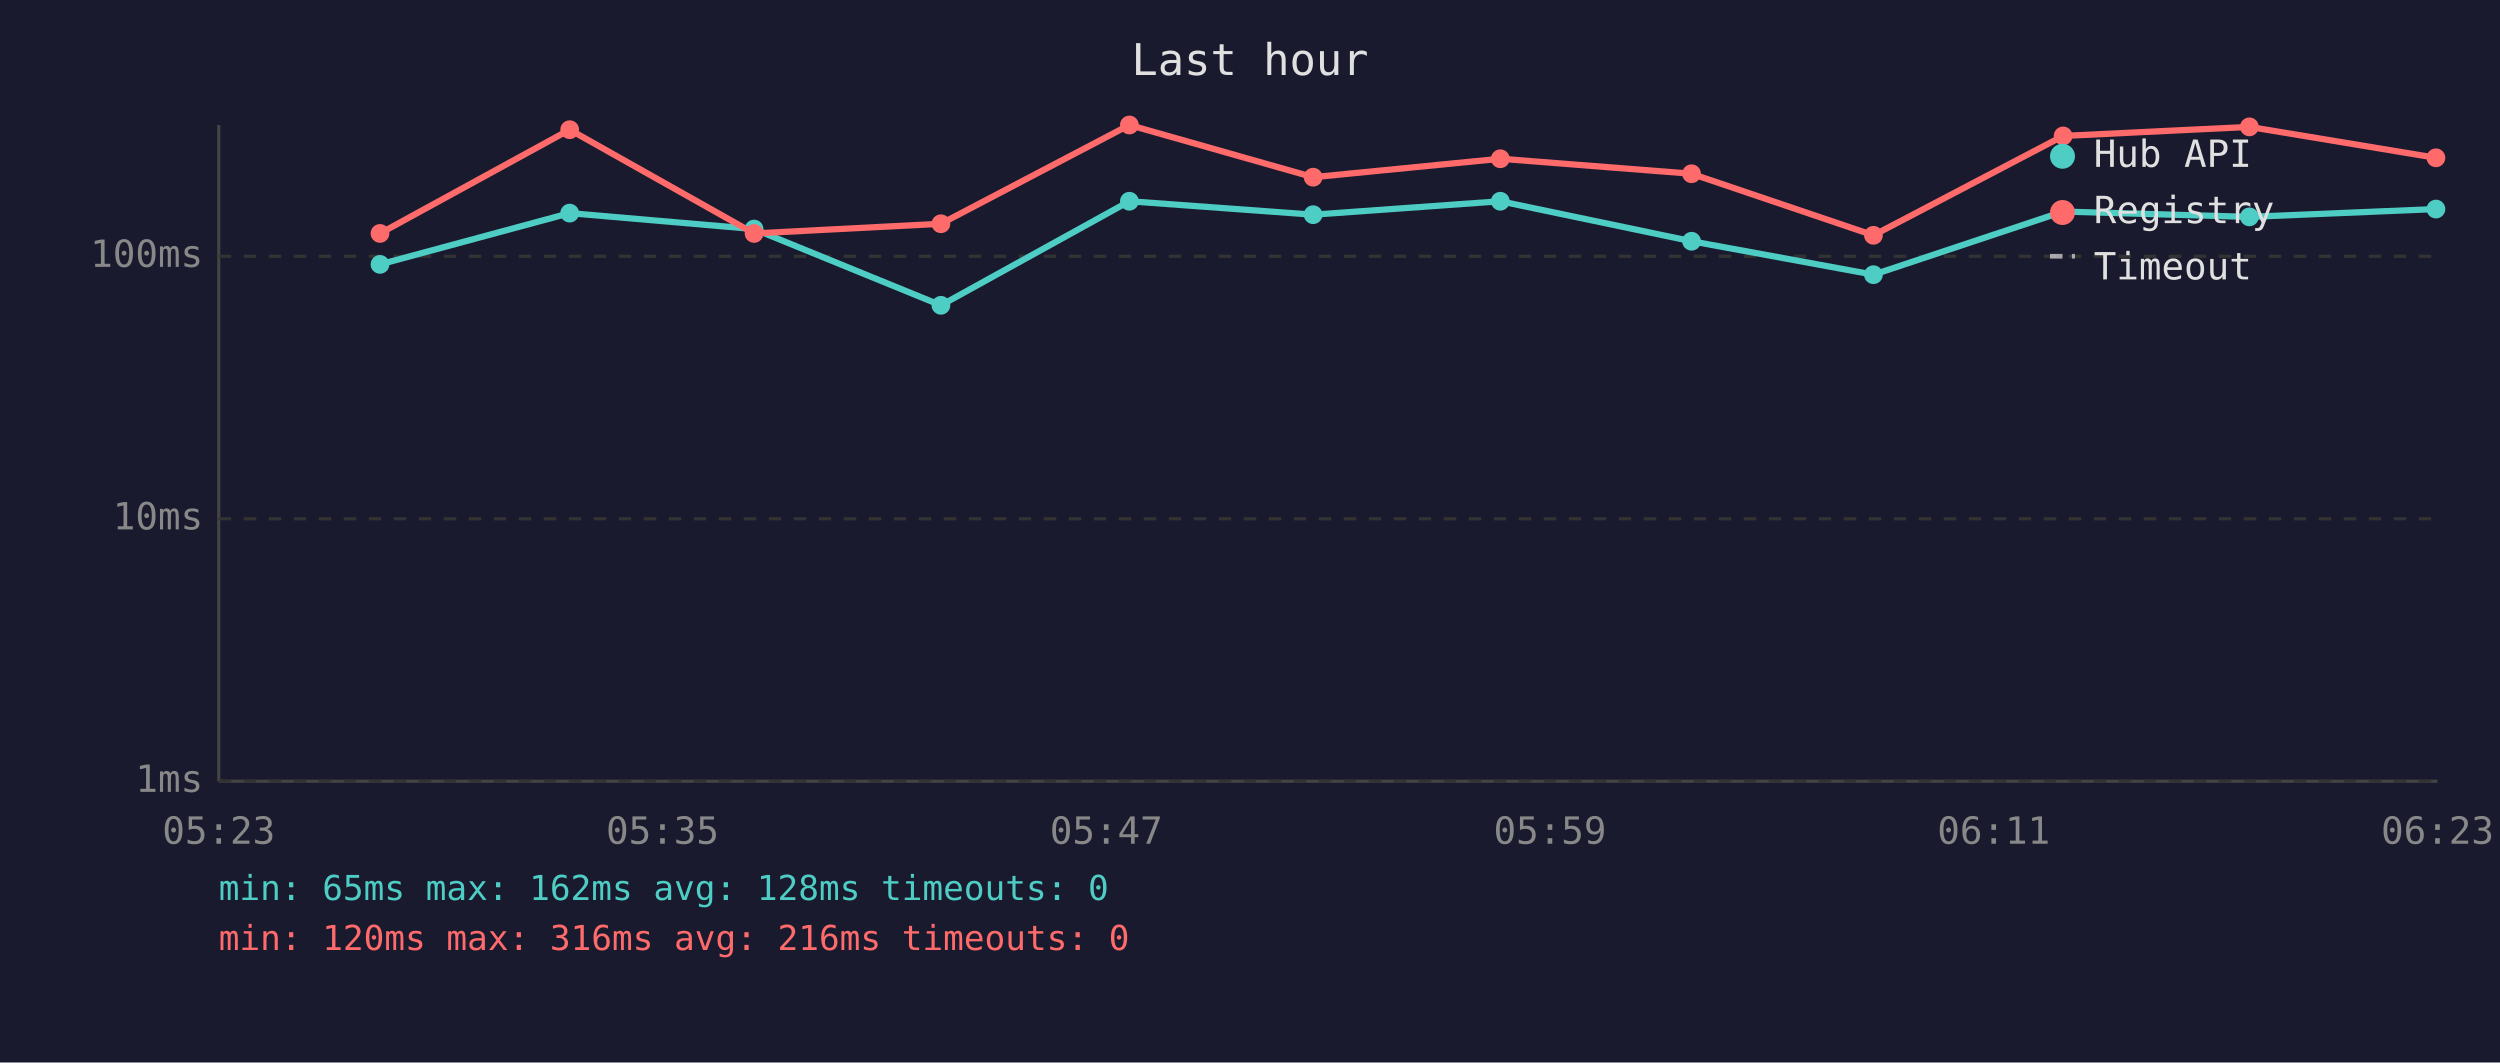
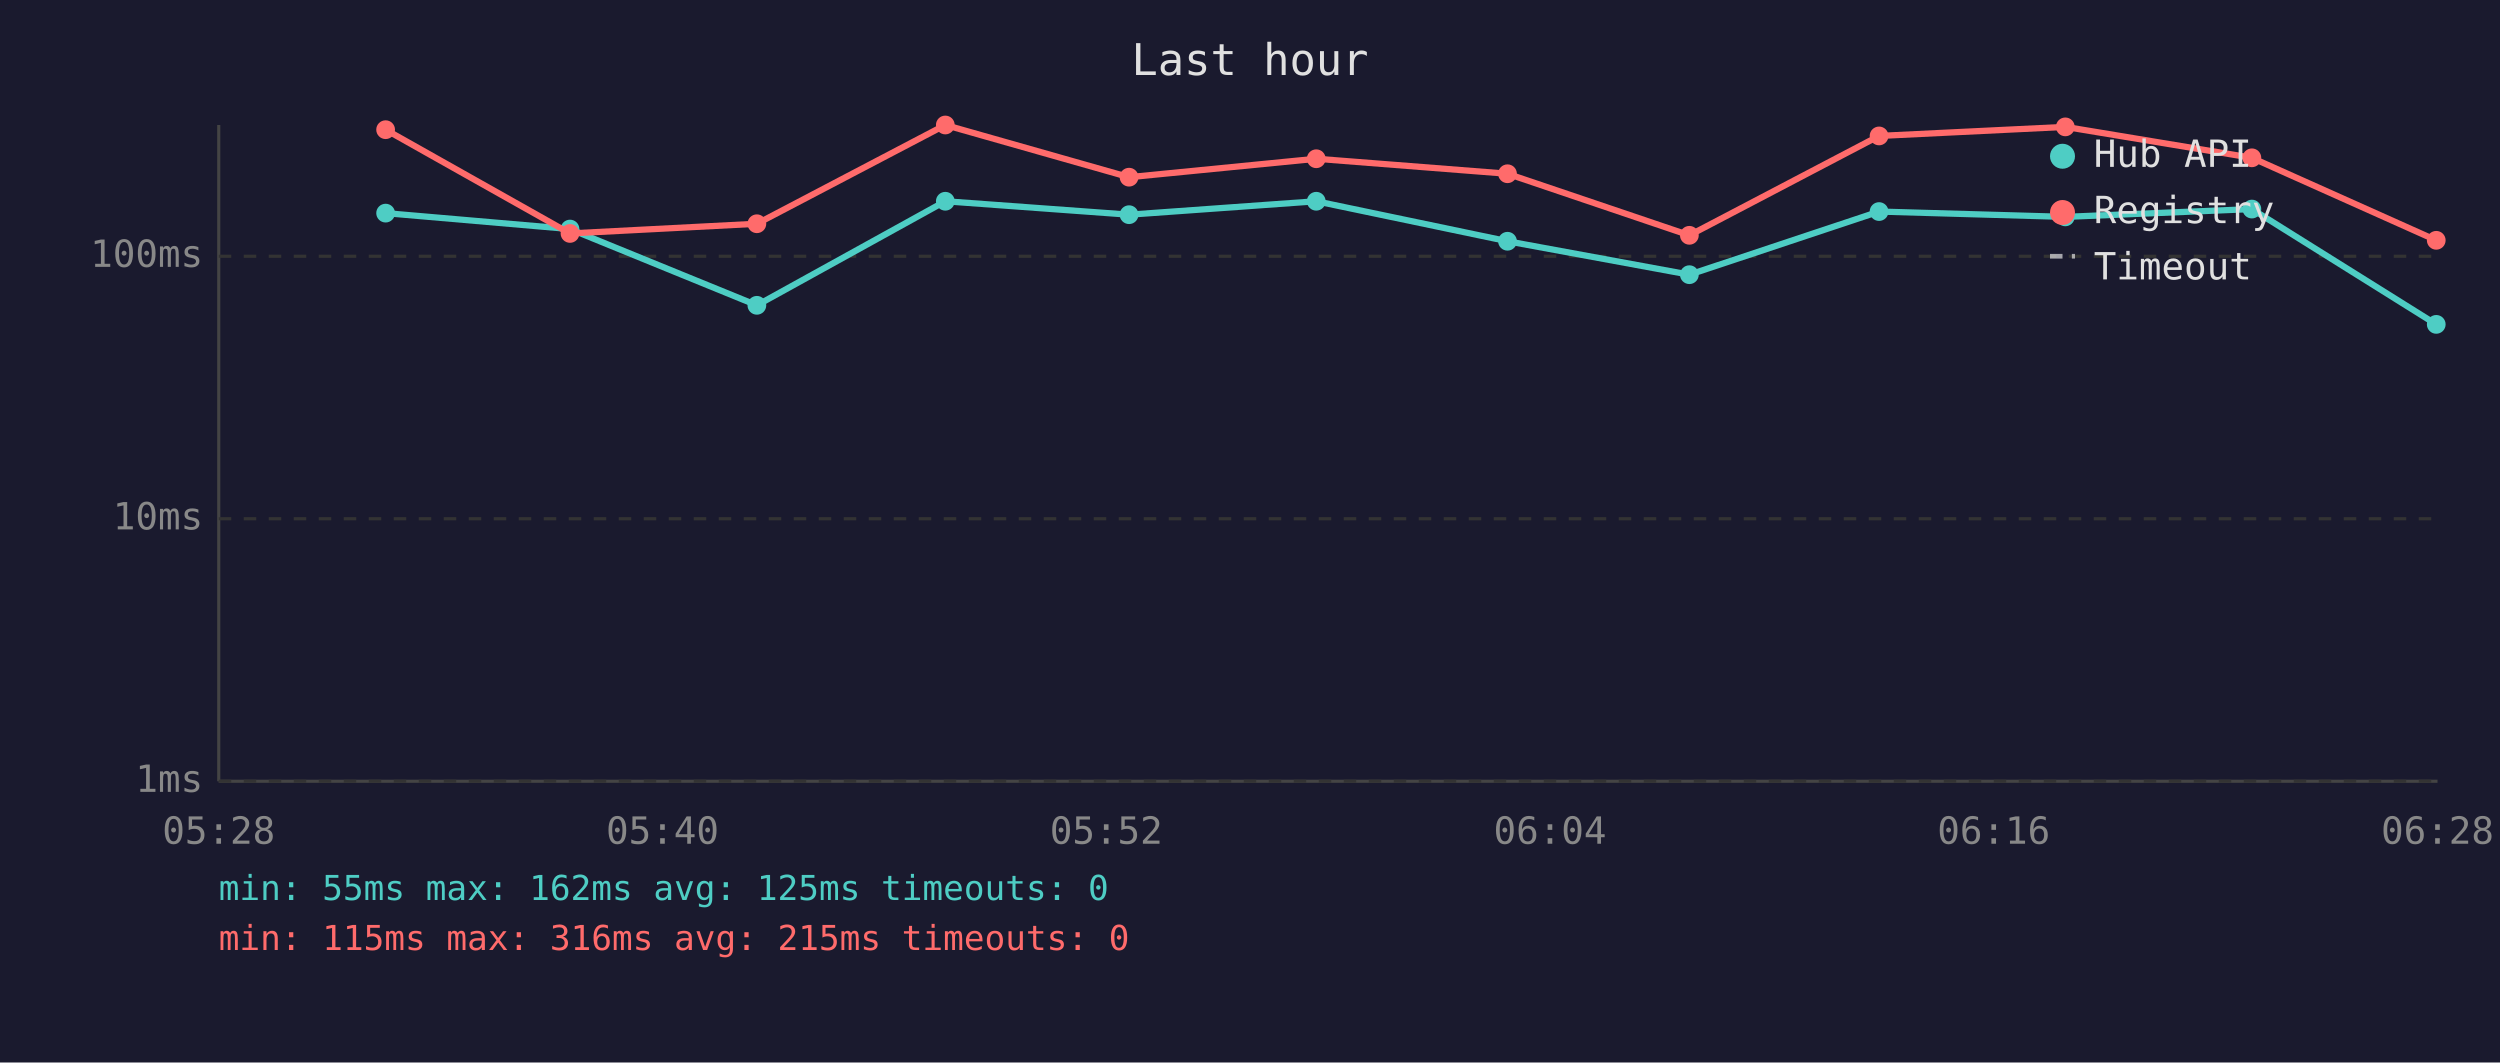
<svg xmlns="http://www.w3.org/2000/svg" viewBox="0 0 800 340" font-family="monospace" font-size="12">
  <rect width="800" height="340" fill="#1a1a2e" />
  <text x="400" y="24" fill="#e0e0e0" font-size="14" text-anchor="middle">Last hour</text>
  <line x1="70" y1="40" x2="70" y2="250" stroke="#444" stroke-width="1" />
  <line x1="70" y1="250" x2="780" y2="250" stroke="#444" stroke-width="1" />
  <line x1="70" y1="250" x2="780" y2="250" stroke="#333" stroke-width="1" stroke-dasharray="4" />
  <text x="65" y="250" fill="#888" text-anchor="end" dominant-baseline="middle">1ms</text>
  <line x1="70" y1="166" x2="780" y2="166" stroke="#333" stroke-width="1" stroke-dasharray="4" />
  <text x="65" y="166" fill="#888" text-anchor="end" dominant-baseline="middle">10ms</text>
  <line x1="70" y1="82" x2="780" y2="82" stroke="#333" stroke-width="1" stroke-dasharray="4" />
  <text x="65" y="82" fill="#888" text-anchor="end" dominant-baseline="middle">100ms</text>
-   <text x="70" y="270" fill="#888" text-anchor="middle">05:23</text>
-   <text x="212" y="270" fill="#888" text-anchor="middle">05:35</text>
-   <text x="354" y="270" fill="#888" text-anchor="middle">05:47</text>
-   <text x="496" y="270" fill="#888" text-anchor="middle">05:59</text>
-   <text x="638" y="270" fill="#888" text-anchor="middle">06:11</text>
-   <text x="780" y="270" fill="#888" text-anchor="middle">06:23</text>
-   <polyline points="121.6,84.6 182.3,68.2 241.3,73.3 301.1,97.7 361.4,64.4 420.2,68.7 480.1,64.4 541.3,77.2 599.5,87.9 660.2,67.7 719.8,69.4 779.5,66.9" fill="none" stroke="#4ecdc4" stroke-width="2" opacity="1" />
-   <circle cx="121.6" cy="84.6" r="3" fill="#4ecdc4" />
-   <circle cx="182.3" cy="68.2" r="3" fill="#4ecdc4" />
-   <circle cx="241.3" cy="73.3" r="3" fill="#4ecdc4" />
-   <circle cx="301.1" cy="97.7" r="3" fill="#4ecdc4" />
-   <circle cx="361.4" cy="64.4" r="3" fill="#4ecdc4" />
-   <circle cx="420.2" cy="68.7" r="3" fill="#4ecdc4" />
-   <circle cx="480.1" cy="64.4" r="3" fill="#4ecdc4" />
-   <circle cx="541.3" cy="77.2" r="3" fill="#4ecdc4" />
-   <circle cx="599.5" cy="87.9" r="3" fill="#4ecdc4" />
-   <circle cx="660.2" cy="67.7" r="3" fill="#4ecdc4" />
-   <circle cx="719.8" cy="69.4" r="3" fill="#4ecdc4" />
-   <circle cx="779.5" cy="66.9" r="3" fill="#4ecdc4" />
-   <polyline points="121.6,74.7 182.3,41.5 241.3,74.7 301.1,71.6 361.4,40.0 420.2,56.7 480.1,50.8 541.3,55.6 599.5,75.3 660.2,43.5 719.8,40.6 779.5,50.5" fill="none" stroke="#ff6b6b" stroke-width="2" opacity="1" />
-   <circle cx="121.6" cy="74.7" r="3" fill="#ff6b6b" />
-   <circle cx="182.3" cy="41.5" r="3" fill="#ff6b6b" />
-   <circle cx="241.3" cy="74.7" r="3" fill="#ff6b6b" />
-   <circle cx="301.1" cy="71.6" r="3" fill="#ff6b6b" />
-   <circle cx="361.4" cy="40.0" r="3" fill="#ff6b6b" />
-   <circle cx="420.2" cy="56.7" r="3" fill="#ff6b6b" />
-   <circle cx="480.1" cy="50.8" r="3" fill="#ff6b6b" />
-   <circle cx="541.3" cy="55.6" r="3" fill="#ff6b6b" />
-   <circle cx="599.5" cy="75.3" r="3" fill="#ff6b6b" />
-   <circle cx="660.2" cy="43.5" r="3" fill="#ff6b6b" />
-   <circle cx="719.8" cy="40.6" r="3" fill="#ff6b6b" />
-   <circle cx="779.5" cy="50.5" r="3" fill="#ff6b6b" />
+   <text x="70" y="270" fill="#888" text-anchor="middle">05:28</text>
+   <text x="212" y="270" fill="#888" text-anchor="middle">05:40</text>
+   <text x="354" y="270" fill="#888" text-anchor="middle">05:52</text>
+   <text x="496" y="270" fill="#888" text-anchor="middle">06:04</text>
+   <text x="638" y="270" fill="#888" text-anchor="middle">06:16</text>
+   <text x="780" y="270" fill="#888" text-anchor="middle">06:28</text>
+   <polyline points="123.4,68.2 182.4,73.3 242.2,97.7 302.5,64.4 361.3,68.7 421.2,64.4 482.4,77.2 540.6,87.9 601.3,67.7 660.9,69.4 720.6,66.9 779.6,103.8" fill="none" stroke="#4ecdc4" stroke-width="2" opacity="1" />
+   <circle cx="123.4" cy="68.2" r="3" fill="#4ecdc4" />
+   <circle cx="182.4" cy="73.3" r="3" fill="#4ecdc4" />
+   <circle cx="242.2" cy="97.7" r="3" fill="#4ecdc4" />
+   <circle cx="302.5" cy="64.4" r="3" fill="#4ecdc4" />
+   <circle cx="361.3" cy="68.7" r="3" fill="#4ecdc4" />
+   <circle cx="421.2" cy="64.4" r="3" fill="#4ecdc4" />
+   <circle cx="482.4" cy="77.2" r="3" fill="#4ecdc4" />
+   <circle cx="540.6" cy="87.9" r="3" fill="#4ecdc4" />
+   <circle cx="601.3" cy="67.7" r="3" fill="#4ecdc4" />
+   <circle cx="660.9" cy="69.4" r="3" fill="#4ecdc4" />
+   <circle cx="720.6" cy="66.9" r="3" fill="#4ecdc4" />
+   <circle cx="779.6" cy="103.8" r="3" fill="#4ecdc4" />
+   <polyline points="123.4,41.5 182.4,74.7 242.2,71.6 302.5,40.0 361.3,56.7 421.2,50.8 482.4,55.6 540.6,75.3 601.3,43.5 660.9,40.6 720.6,50.5 779.6,76.9" fill="none" stroke="#ff6b6b" stroke-width="2" opacity="1" />
+   <circle cx="123.4" cy="41.5" r="3" fill="#ff6b6b" />
+   <circle cx="182.4" cy="74.7" r="3" fill="#ff6b6b" />
+   <circle cx="242.2" cy="71.6" r="3" fill="#ff6b6b" />
+   <circle cx="302.5" cy="40.0" r="3" fill="#ff6b6b" />
+   <circle cx="361.3" cy="56.7" r="3" fill="#ff6b6b" />
+   <circle cx="421.2" cy="50.8" r="3" fill="#ff6b6b" />
+   <circle cx="482.4" cy="55.6" r="3" fill="#ff6b6b" />
+   <circle cx="540.6" cy="75.3" r="3" fill="#ff6b6b" />
+   <circle cx="601.3" cy="43.5" r="3" fill="#ff6b6b" />
+   <circle cx="660.9" cy="40.6" r="3" fill="#ff6b6b" />
+   <circle cx="720.6" cy="50.5" r="3" fill="#ff6b6b" />
+   <circle cx="779.6" cy="76.9" r="3" fill="#ff6b6b" />
  <circle cx="660" cy="50" r="4" fill="#4ecdc4" />
  <text x="670" y="50" fill="#e0e0e0" dominant-baseline="middle">Hub API</text>
  <circle cx="660" cy="68" r="4" fill="#ff6b6b" />
  <text x="670" y="68" fill="#e0e0e0" dominant-baseline="middle">Registry</text>
  <line x1="656" y1="82" x2="664" y2="82" stroke="#e0e0e0" stroke-width="1.5" stroke-dasharray="4,3" opacity="0.7" />
  <text x="670" y="86" fill="#e0e0e0" dominant-baseline="middle">Timeout</text>
-   <text x="70" y="288" fill="#4ecdc4" font-size="11">min: 65ms  max: 162ms  avg: 128ms  timeouts: 0</text>
-   <text x="70" y="304" fill="#ff6b6b" font-size="11">min: 120ms  max: 316ms  avg: 216ms  timeouts: 0</text>
+   <text x="70" y="288" fill="#4ecdc4" font-size="11">min: 55ms  max: 162ms  avg: 125ms  timeouts: 0</text>
+   <text x="70" y="304" fill="#ff6b6b" font-size="11">min: 115ms  max: 316ms  avg: 215ms  timeouts: 0</text>
</svg>
